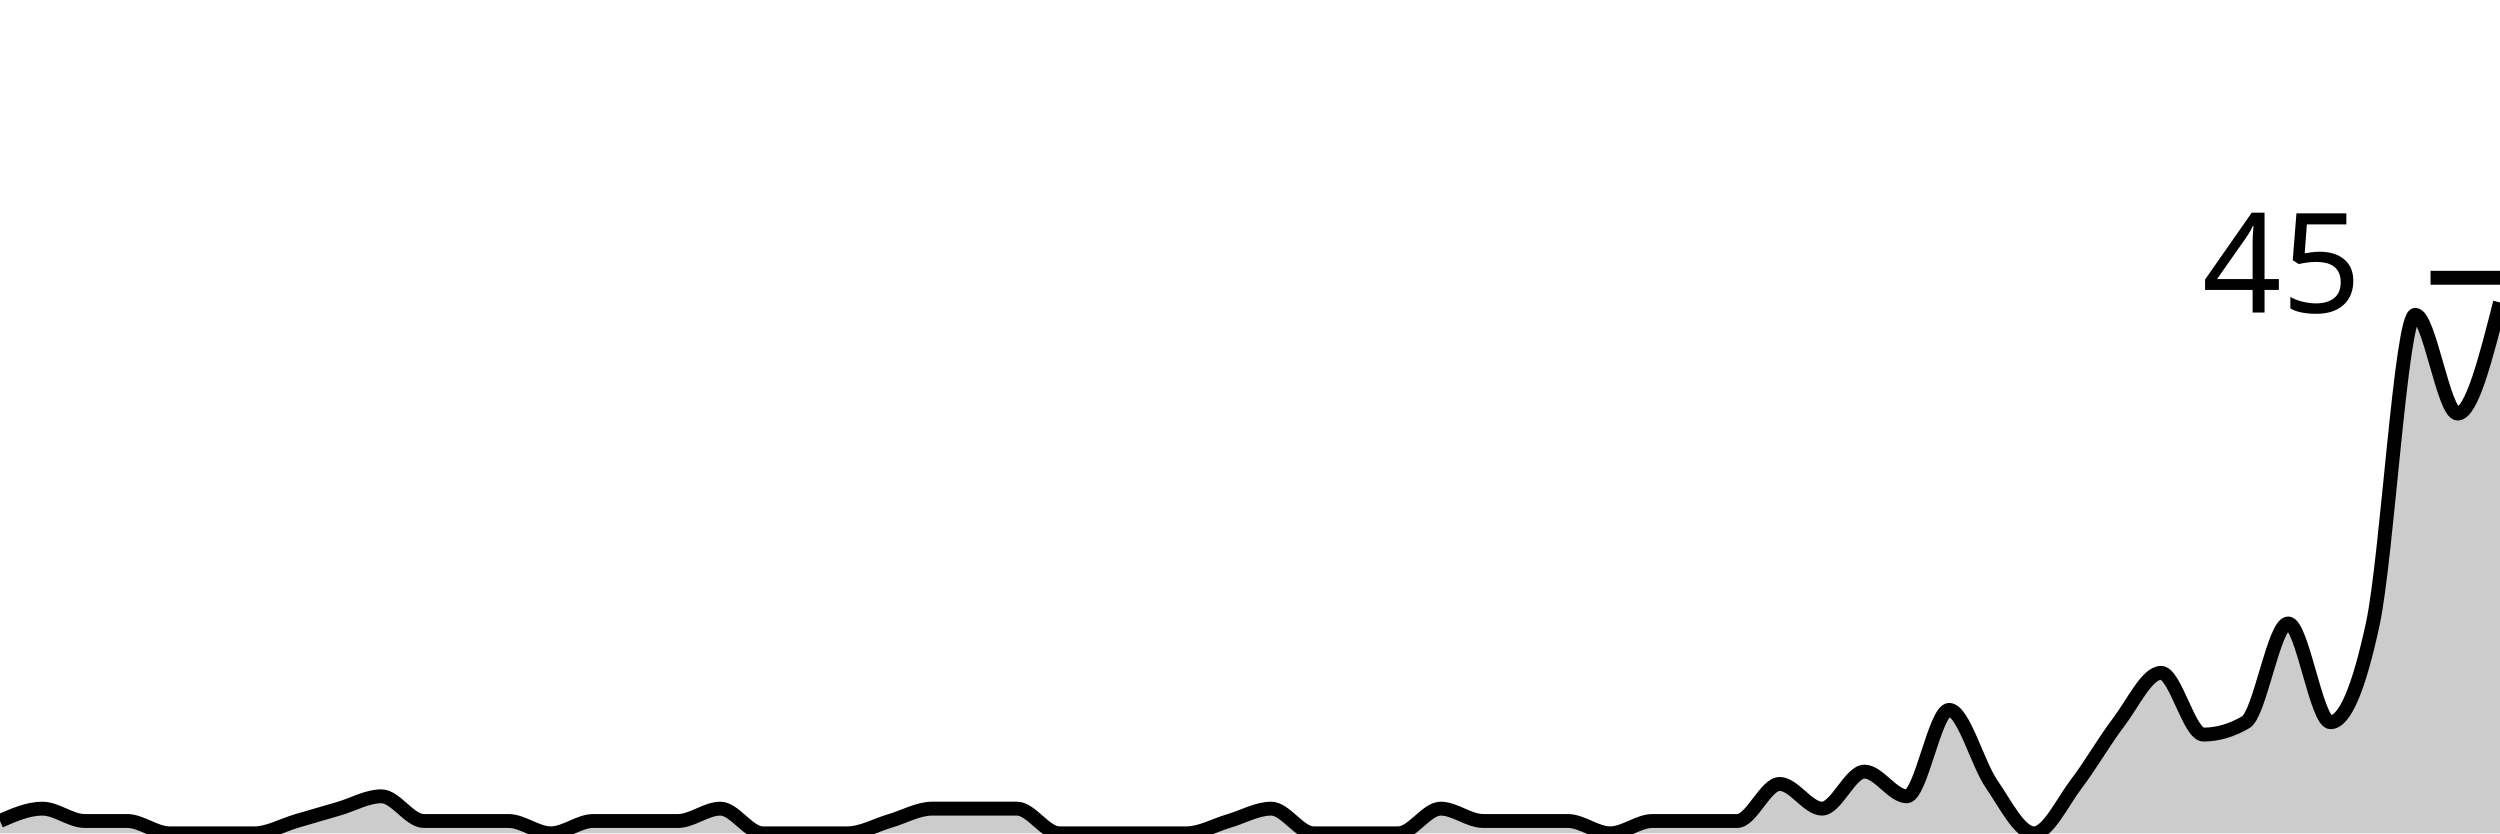
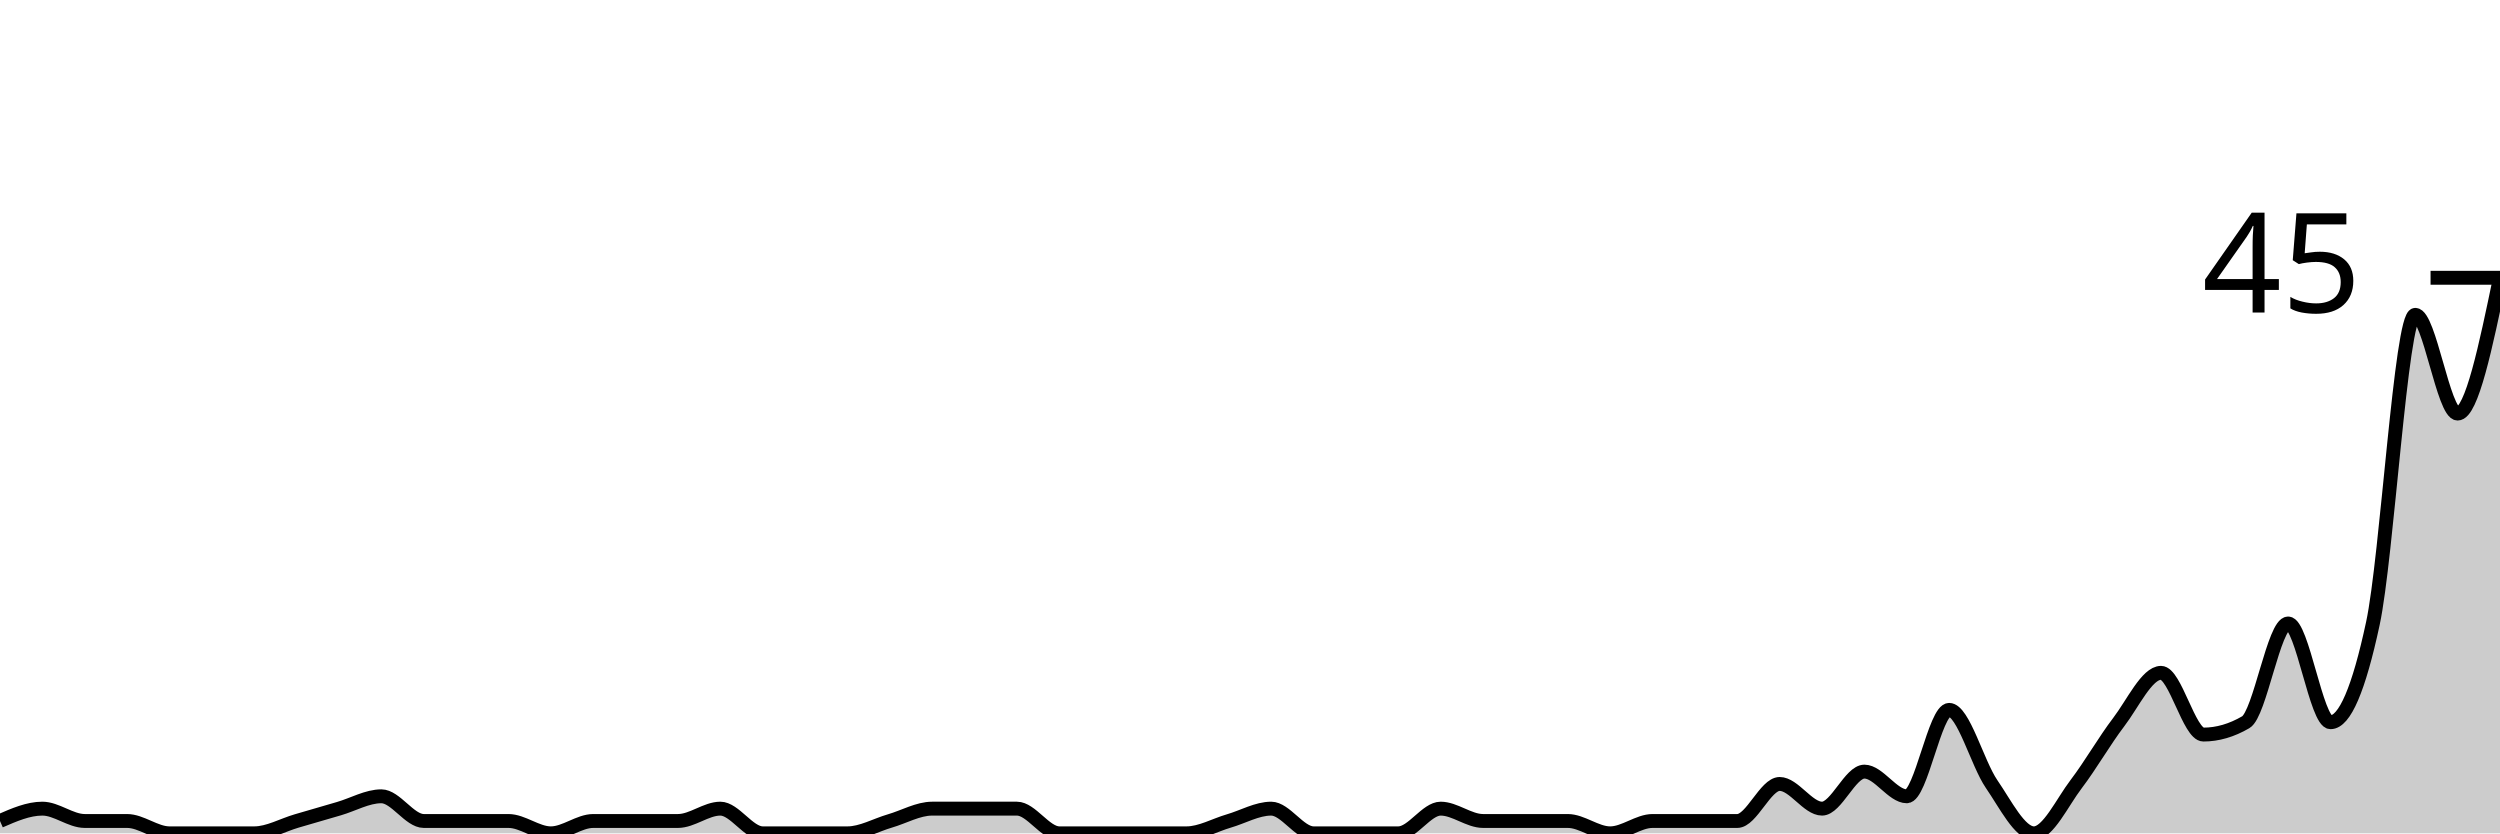
<svg xmlns="http://www.w3.org/2000/svg" viewBox="0 0 180 60">
  <g transform="translate(0,20)">
-     <path class="area" fill="rgba(0, 0, 0, 0.2)" d="M0,39.111C1.017,38.667,2.034,38.222,3.051,38.222C4.068,38.222,5.085,39.111,6.102,39.111C7.119,39.111,8.136,39.111,9.153,39.111C10.169,39.111,11.186,40,12.203,40C13.22,40,14.237,40,15.254,40C16.271,40,17.288,40,18.305,40C19.322,40,20.339,39.407,21.356,39.111C22.373,38.815,23.39,38.519,24.407,38.222C25.424,37.926,26.441,37.333,27.458,37.333C28.475,37.333,29.492,39.111,30.508,39.111C31.525,39.111,32.542,39.111,33.559,39.111C34.576,39.111,35.593,39.111,36.61,39.111C37.627,39.111,38.644,40,39.661,40C40.678,40,41.695,39.111,42.712,39.111C43.729,39.111,44.746,39.111,45.763,39.111C46.78,39.111,47.797,39.111,48.814,39.111C49.831,39.111,50.847,38.222,51.864,38.222C52.881,38.222,53.898,40,54.915,40C55.932,40,56.949,40,57.966,40C58.983,40,60,40,61.017,40C62.034,40,63.051,39.407,64.068,39.111C65.085,38.815,66.102,38.222,67.119,38.222C68.136,38.222,69.153,38.222,70.169,38.222C71.186,38.222,72.203,38.222,73.22,38.222C74.237,38.222,75.254,40,76.271,40C77.288,40,78.305,40,79.322,40C80.339,40,81.356,40,82.373,40C83.39,40,84.407,40,85.424,40C86.441,40,87.458,39.407,88.475,39.111C89.492,38.815,90.508,38.222,91.525,38.222C92.542,38.222,93.559,40,94.576,40C95.593,40,96.61,40,97.627,40C98.644,40,99.661,40,100.678,40C101.695,40,102.712,38.222,103.729,38.222C104.746,38.222,105.763,39.111,106.78,39.111C107.797,39.111,108.814,39.111,109.831,39.111C110.847,39.111,111.864,39.111,112.881,39.111C113.898,39.111,114.915,40,115.932,40C116.949,40,117.966,39.111,118.983,39.111C120,39.111,121.017,39.111,122.034,39.111C123.051,39.111,124.068,39.111,125.085,39.111C126.102,39.111,127.119,36.444,128.136,36.444C129.153,36.444,130.169,38.222,131.186,38.222C132.203,38.222,133.22,35.556,134.237,35.556C135.254,35.556,136.271,37.333,137.288,37.333C138.305,37.333,139.322,31.111,140.339,31.111C141.356,31.111,142.373,34.963,143.39,36.444C144.407,37.926,145.424,40,146.441,40C147.458,40,148.475,37.778,149.492,36.444C150.508,35.111,151.525,33.333,152.542,32C153.559,30.667,154.576,28.444,155.593,28.444C156.61,28.444,157.627,32.889,158.644,32.889C159.661,32.889,160.678,32.593,161.695,32C162.712,31.407,163.729,24.889,164.746,24.889C165.763,24.889,166.78,32,167.797,32C168.814,32,169.831,29.63,170.847,24.889C171.864,20.148,172.881,2.667,173.898,2.667C174.915,2.667,175.932,9.778,176.949,9.778C177.966,9.778,178.983,5.778,180,1.778L180,40C178.983,40,177.966,40,176.949,40C175.932,40,174.915,40,173.898,40C172.881,40,171.864,40,170.847,40C169.831,40,168.814,40,167.797,40C166.78,40,165.763,40,164.746,40C163.729,40,162.712,40,161.695,40C160.678,40,159.661,40,158.644,40C157.627,40,156.61,40,155.593,40C154.576,40,153.559,40,152.542,40C151.525,40,150.508,40,149.492,40C148.475,40,147.458,40,146.441,40C145.424,40,144.407,40,143.39,40C142.373,40,141.356,40,140.339,40C139.322,40,138.305,40,137.288,40C136.271,40,135.254,40,134.237,40C133.22,40,132.203,40,131.186,40C130.169,40,129.153,40,128.136,40C127.119,40,126.102,40,125.085,40C124.068,40,123.051,40,122.034,40C121.017,40,120,40,118.983,40C117.966,40,116.949,40,115.932,40C114.915,40,113.898,40,112.881,40C111.864,40,110.847,40,109.831,40C108.814,40,107.797,40,106.78,40C105.763,40,104.746,40,103.729,40C102.712,40,101.695,40,100.678,40C99.661,40,98.644,40,97.627,40C96.61,40,95.593,40,94.576,40C93.559,40,92.542,40,91.525,40C90.508,40,89.492,40,88.475,40C87.458,40,86.441,40,85.424,40C84.407,40,83.39,40,82.373,40C81.356,40,80.339,40,79.322,40C78.305,40,77.288,40,76.271,40C75.254,40,74.237,40,73.22,40C72.203,40,71.186,40,70.169,40C69.153,40,68.136,40,67.119,40C66.102,40,65.085,40,64.068,40C63.051,40,62.034,40,61.017,40C60,40,58.983,40,57.966,40C56.949,40,55.932,40,54.915,40C53.898,40,52.881,40,51.864,40C50.847,40,49.831,40,48.814,40C47.797,40,46.78,40,45.763,40C44.746,40,43.729,40,42.712,40C41.695,40,40.678,40,39.661,40C38.644,40,37.627,40,36.61,40C35.593,40,34.576,40,33.559,40C32.542,40,31.525,40,30.508,40C29.492,40,28.475,40,27.458,40C26.441,40,25.424,40,24.407,40C23.39,40,22.373,40,21.356,40C20.339,40,19.322,40,18.305,40C17.288,40,16.271,40,15.254,40C14.237,40,13.22,40,12.203,40C11.186,40,10.169,40,9.153,40C8.136,40,7.119,40,6.102,40C5.085,40,4.068,40,3.051,40C2.034,40,1.017,40,0,40Z" />
-     <path class="line" stroke="black" fill="none" d="M0,39.111C1.017,38.667,2.034,38.222,3.051,38.222C4.068,38.222,5.085,39.111,6.102,39.111C7.119,39.111,8.136,39.111,9.153,39.111C10.169,39.111,11.186,40,12.203,40C13.22,40,14.237,40,15.254,40C16.271,40,17.288,40,18.305,40C19.322,40,20.339,39.407,21.356,39.111C22.373,38.815,23.39,38.519,24.407,38.222C25.424,37.926,26.441,37.333,27.458,37.333C28.475,37.333,29.492,39.111,30.508,39.111C31.525,39.111,32.542,39.111,33.559,39.111C34.576,39.111,35.593,39.111,36.61,39.111C37.627,39.111,38.644,40,39.661,40C40.678,40,41.695,39.111,42.712,39.111C43.729,39.111,44.746,39.111,45.763,39.111C46.78,39.111,47.797,39.111,48.814,39.111C49.831,39.111,50.847,38.222,51.864,38.222C52.881,38.222,53.898,40,54.915,40C55.932,40,56.949,40,57.966,40C58.983,40,60,40,61.017,40C62.034,40,63.051,39.407,64.068,39.111C65.085,38.815,66.102,38.222,67.119,38.222C68.136,38.222,69.153,38.222,70.169,38.222C71.186,38.222,72.203,38.222,73.22,38.222C74.237,38.222,75.254,40,76.271,40C77.288,40,78.305,40,79.322,40C80.339,40,81.356,40,82.373,40C83.39,40,84.407,40,85.424,40C86.441,40,87.458,39.407,88.475,39.111C89.492,38.815,90.508,38.222,91.525,38.222C92.542,38.222,93.559,40,94.576,40C95.593,40,96.61,40,97.627,40C98.644,40,99.661,40,100.678,40C101.695,40,102.712,38.222,103.729,38.222C104.746,38.222,105.763,39.111,106.78,39.111C107.797,39.111,108.814,39.111,109.831,39.111C110.847,39.111,111.864,39.111,112.881,39.111C113.898,39.111,114.915,40,115.932,40C116.949,40,117.966,39.111,118.983,39.111C120,39.111,121.017,39.111,122.034,39.111C123.051,39.111,124.068,39.111,125.085,39.111C126.102,39.111,127.119,36.444,128.136,36.444C129.153,36.444,130.169,38.222,131.186,38.222C132.203,38.222,133.22,35.556,134.237,35.556C135.254,35.556,136.271,37.333,137.288,37.333C138.305,37.333,139.322,31.111,140.339,31.111C141.356,31.111,142.373,34.963,143.39,36.444C144.407,37.926,145.424,40,146.441,40C147.458,40,148.475,37.778,149.492,36.444C150.508,35.111,151.525,33.333,152.542,32C153.559,30.667,154.576,28.444,155.593,28.444C156.61,28.444,157.627,32.889,158.644,32.889C159.661,32.889,160.678,32.593,161.695,32C162.712,31.407,163.729,24.889,164.746,24.889C165.763,24.889,166.78,32,167.797,32C168.814,32,169.831,29.63,170.847,24.889C171.864,20.148,172.881,2.667,173.898,2.667C174.915,2.667,175.932,9.778,176.949,9.778C177.966,9.778,178.983,5.778,180,1.778" />
+     <path class="area" fill="rgba(0, 0, 0, 0.2)" d="M0,39.111C1.017,38.667,2.034,38.222,3.051,38.222C4.068,38.222,5.085,39.111,6.102,39.111C7.119,39.111,8.136,39.111,9.153,39.111C10.169,39.111,11.186,40,12.203,40C13.22,40,14.237,40,15.254,40C16.271,40,17.288,40,18.305,40C19.322,40,20.339,39.407,21.356,39.111C22.373,38.815,23.39,38.519,24.407,38.222C25.424,37.926,26.441,37.333,27.458,37.333C28.475,37.333,29.492,39.111,30.508,39.111C31.525,39.111,32.542,39.111,33.559,39.111C34.576,39.111,35.593,39.111,36.61,39.111C37.627,39.111,38.644,40,39.661,40C40.678,40,41.695,39.111,42.712,39.111C43.729,39.111,44.746,39.111,45.763,39.111C46.78,39.111,47.797,39.111,48.814,39.111C49.831,39.111,50.847,38.222,51.864,38.222C52.881,38.222,53.898,40,54.915,40C55.932,40,56.949,40,57.966,40C58.983,40,60,40,61.017,40C62.034,40,63.051,39.407,64.068,39.111C65.085,38.815,66.102,38.222,67.119,38.222C68.136,38.222,69.153,38.222,70.169,38.222C71.186,38.222,72.203,38.222,73.22,38.222C74.237,38.222,75.254,40,76.271,40C77.288,40,78.305,40,79.322,40C80.339,40,81.356,40,82.373,40C83.39,40,84.407,40,85.424,40C86.441,40,87.458,39.407,88.475,39.111C89.492,38.815,90.508,38.222,91.525,38.222C92.542,38.222,93.559,40,94.576,40C95.593,40,96.61,40,97.627,40C98.644,40,99.661,40,100.678,40C101.695,40,102.712,38.222,103.729,38.222C104.746,38.222,105.763,39.111,106.78,39.111C107.797,39.111,108.814,39.111,109.831,39.111C110.847,39.111,111.864,39.111,112.881,39.111C113.898,39.111,114.915,40,115.932,40C116.949,40,117.966,39.111,118.983,39.111C120,39.111,121.017,39.111,122.034,39.111C123.051,39.111,124.068,39.111,125.085,39.111C126.102,39.111,127.119,36.444,128.136,36.444C129.153,36.444,130.169,38.222,131.186,38.222C132.203,38.222,133.22,35.556,134.237,35.556C135.254,35.556,136.271,37.333,137.288,37.333C138.305,37.333,139.322,31.111,140.339,31.111C141.356,31.111,142.373,34.963,143.39,36.444C144.407,37.926,145.424,40,146.441,40C147.458,40,148.475,37.778,149.492,36.444C150.508,35.111,151.525,33.333,152.542,32C153.559,30.667,154.576,28.444,155.593,28.444C156.61,28.444,157.627,32.889,158.644,32.889C159.661,32.889,160.678,32.593,161.695,32C162.712,31.407,163.729,24.889,164.746,24.889C165.763,24.889,166.78,32,167.797,32C168.814,32,169.831,29.63,170.847,24.889C171.864,20.148,172.881,2.667,173.898,2.667C174.915,2.667,175.932,9.778,176.949,9.778C177.966,9.778,178.983,4.889,180,0L180,40C178.983,40,177.966,40,176.949,40C175.932,40,174.915,40,173.898,40C172.881,40,171.864,40,170.847,40C169.831,40,168.814,40,167.797,40C166.78,40,165.763,40,164.746,40C163.729,40,162.712,40,161.695,40C160.678,40,159.661,40,158.644,40C157.627,40,156.61,40,155.593,40C154.576,40,153.559,40,152.542,40C151.525,40,150.508,40,149.492,40C148.475,40,147.458,40,146.441,40C145.424,40,144.407,40,143.39,40C142.373,40,141.356,40,140.339,40C139.322,40,138.305,40,137.288,40C136.271,40,135.254,40,134.237,40C133.22,40,132.203,40,131.186,40C130.169,40,129.153,40,128.136,40C127.119,40,126.102,40,125.085,40C124.068,40,123.051,40,122.034,40C121.017,40,120,40,118.983,40C117.966,40,116.949,40,115.932,40C114.915,40,113.898,40,112.881,40C111.864,40,110.847,40,109.831,40C108.814,40,107.797,40,106.78,40C105.763,40,104.746,40,103.729,40C102.712,40,101.695,40,100.678,40C99.661,40,98.644,40,97.627,40C96.61,40,95.593,40,94.576,40C93.559,40,92.542,40,91.525,40C90.508,40,89.492,40,88.475,40C87.458,40,86.441,40,85.424,40C84.407,40,83.39,40,82.373,40C81.356,40,80.339,40,79.322,40C78.305,40,77.288,40,76.271,40C75.254,40,74.237,40,73.22,40C72.203,40,71.186,40,70.169,40C69.153,40,68.136,40,67.119,40C66.102,40,65.085,40,64.068,40C63.051,40,62.034,40,61.017,40C60,40,58.983,40,57.966,40C56.949,40,55.932,40,54.915,40C53.898,40,52.881,40,51.864,40C50.847,40,49.831,40,48.814,40C47.797,40,46.78,40,45.763,40C44.746,40,43.729,40,42.712,40C41.695,40,40.678,40,39.661,40C38.644,40,37.627,40,36.61,40C35.593,40,34.576,40,33.559,40C32.542,40,31.525,40,30.508,40C29.492,40,28.475,40,27.458,40C26.441,40,25.424,40,24.407,40C23.39,40,22.373,40,21.356,40C20.339,40,19.322,40,18.305,40C17.288,40,16.271,40,15.254,40C14.237,40,13.22,40,12.203,40C11.186,40,10.169,40,9.153,40C8.136,40,7.119,40,6.102,40C5.085,40,4.068,40,3.051,40C2.034,40,1.017,40,0,40Z" />
+     <path class="line" stroke="black" fill="none" d="M0,39.111C1.017,38.667,2.034,38.222,3.051,38.222C4.068,38.222,5.085,39.111,6.102,39.111C7.119,39.111,8.136,39.111,9.153,39.111C10.169,39.111,11.186,40,12.203,40C13.22,40,14.237,40,15.254,40C16.271,40,17.288,40,18.305,40C19.322,40,20.339,39.407,21.356,39.111C22.373,38.815,23.39,38.519,24.407,38.222C25.424,37.926,26.441,37.333,27.458,37.333C28.475,37.333,29.492,39.111,30.508,39.111C31.525,39.111,32.542,39.111,33.559,39.111C34.576,39.111,35.593,39.111,36.61,39.111C37.627,39.111,38.644,40,39.661,40C40.678,40,41.695,39.111,42.712,39.111C43.729,39.111,44.746,39.111,45.763,39.111C46.78,39.111,47.797,39.111,48.814,39.111C49.831,39.111,50.847,38.222,51.864,38.222C52.881,38.222,53.898,40,54.915,40C55.932,40,56.949,40,57.966,40C58.983,40,60,40,61.017,40C62.034,40,63.051,39.407,64.068,39.111C65.085,38.815,66.102,38.222,67.119,38.222C68.136,38.222,69.153,38.222,70.169,38.222C71.186,38.222,72.203,38.222,73.22,38.222C74.237,38.222,75.254,40,76.271,40C77.288,40,78.305,40,79.322,40C80.339,40,81.356,40,82.373,40C83.39,40,84.407,40,85.424,40C86.441,40,87.458,39.407,88.475,39.111C89.492,38.815,90.508,38.222,91.525,38.222C92.542,38.222,93.559,40,94.576,40C95.593,40,96.61,40,97.627,40C98.644,40,99.661,40,100.678,40C101.695,40,102.712,38.222,103.729,38.222C104.746,38.222,105.763,39.111,106.78,39.111C107.797,39.111,108.814,39.111,109.831,39.111C110.847,39.111,111.864,39.111,112.881,39.111C113.898,39.111,114.915,40,115.932,40C116.949,40,117.966,39.111,118.983,39.111C120,39.111,121.017,39.111,122.034,39.111C123.051,39.111,124.068,39.111,125.085,39.111C126.102,39.111,127.119,36.444,128.136,36.444C129.153,36.444,130.169,38.222,131.186,38.222C132.203,38.222,133.22,35.556,134.237,35.556C135.254,35.556,136.271,37.333,137.288,37.333C138.305,37.333,139.322,31.111,140.339,31.111C141.356,31.111,142.373,34.963,143.39,36.444C144.407,37.926,145.424,40,146.441,40C147.458,40,148.475,37.778,149.492,36.444C150.508,35.111,151.525,33.333,152.542,32C153.559,30.667,154.576,28.444,155.593,28.444C156.61,28.444,157.627,32.889,158.644,32.889C159.661,32.889,160.678,32.593,161.695,32C162.712,31.407,163.729,24.889,164.746,24.889C165.763,24.889,166.78,32,167.797,32C168.814,32,169.831,29.63,170.847,24.889C171.864,20.148,172.881,2.667,173.898,2.667C174.915,2.667,175.932,9.778,176.949,9.778C177.966,9.778,178.983,4.889,180,0" />
    <path class="axis-ceiling" stroke-width="1" stroke="black" fill="none" d="M175,0L180,0" />
    <text class="axis-ceiling-label" font-family="sans-serif" text-anchor="end" font-size="10px" x="170" y="2.5">45</text>
  </g>
</svg>
